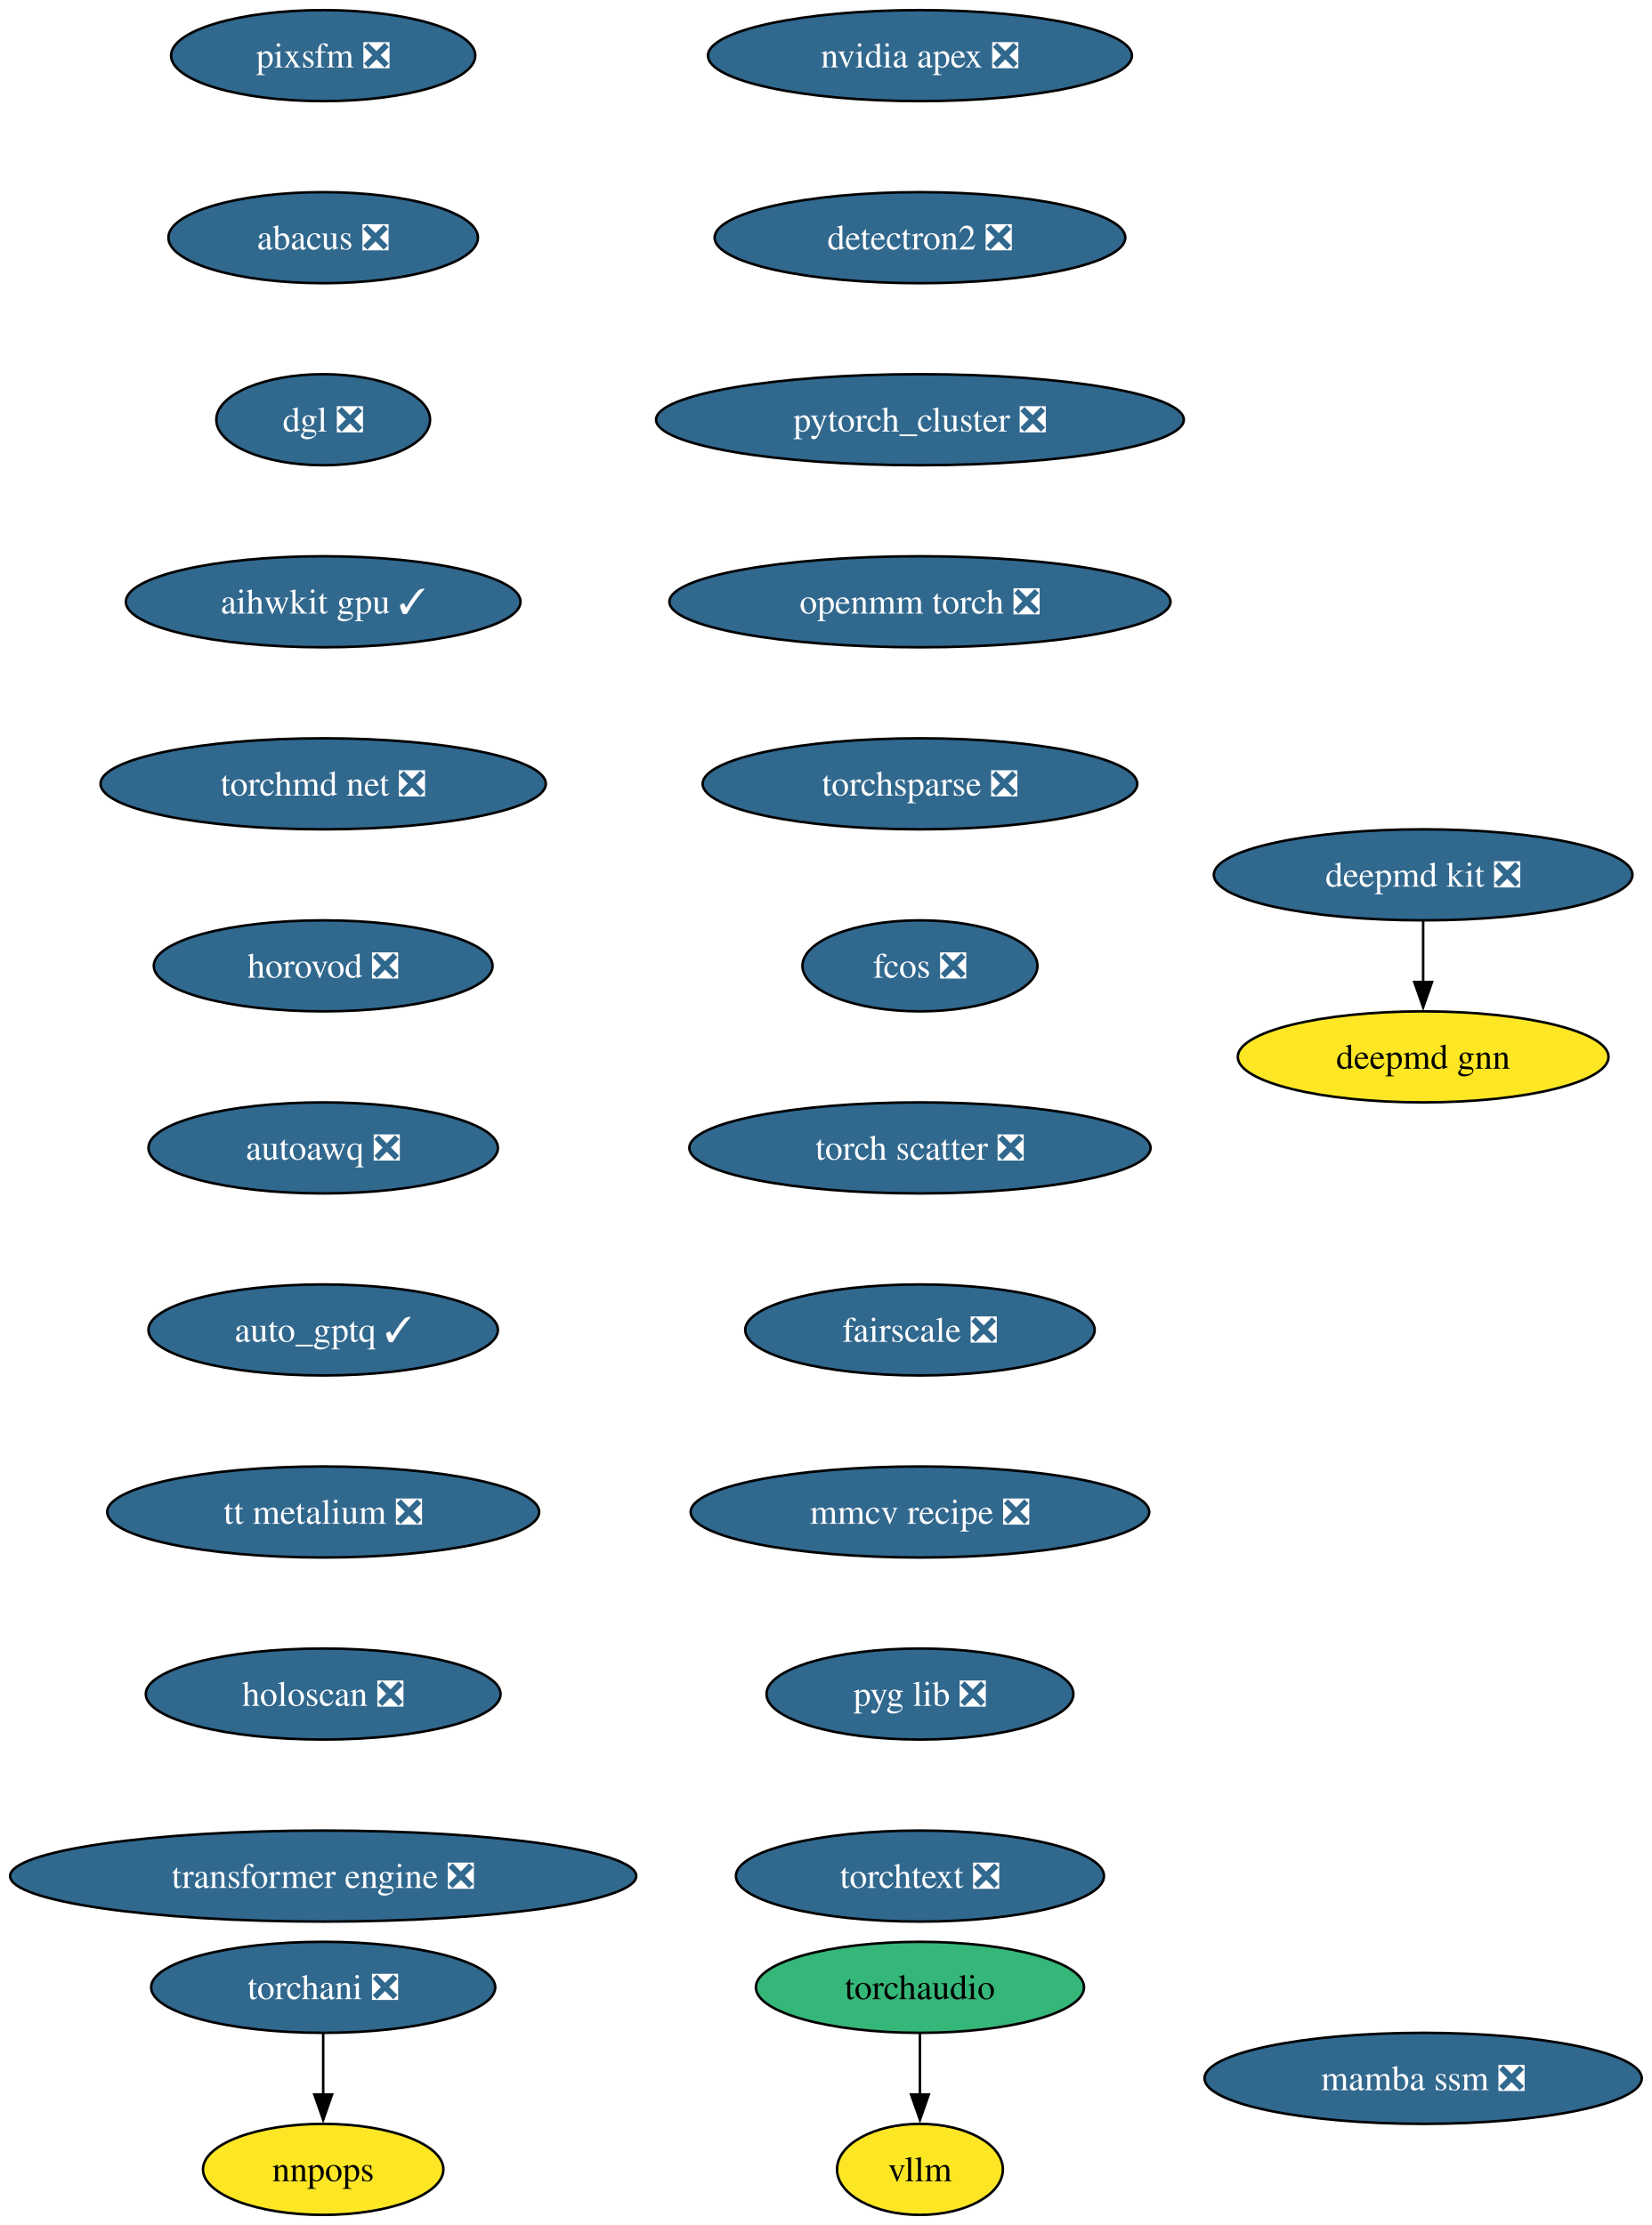
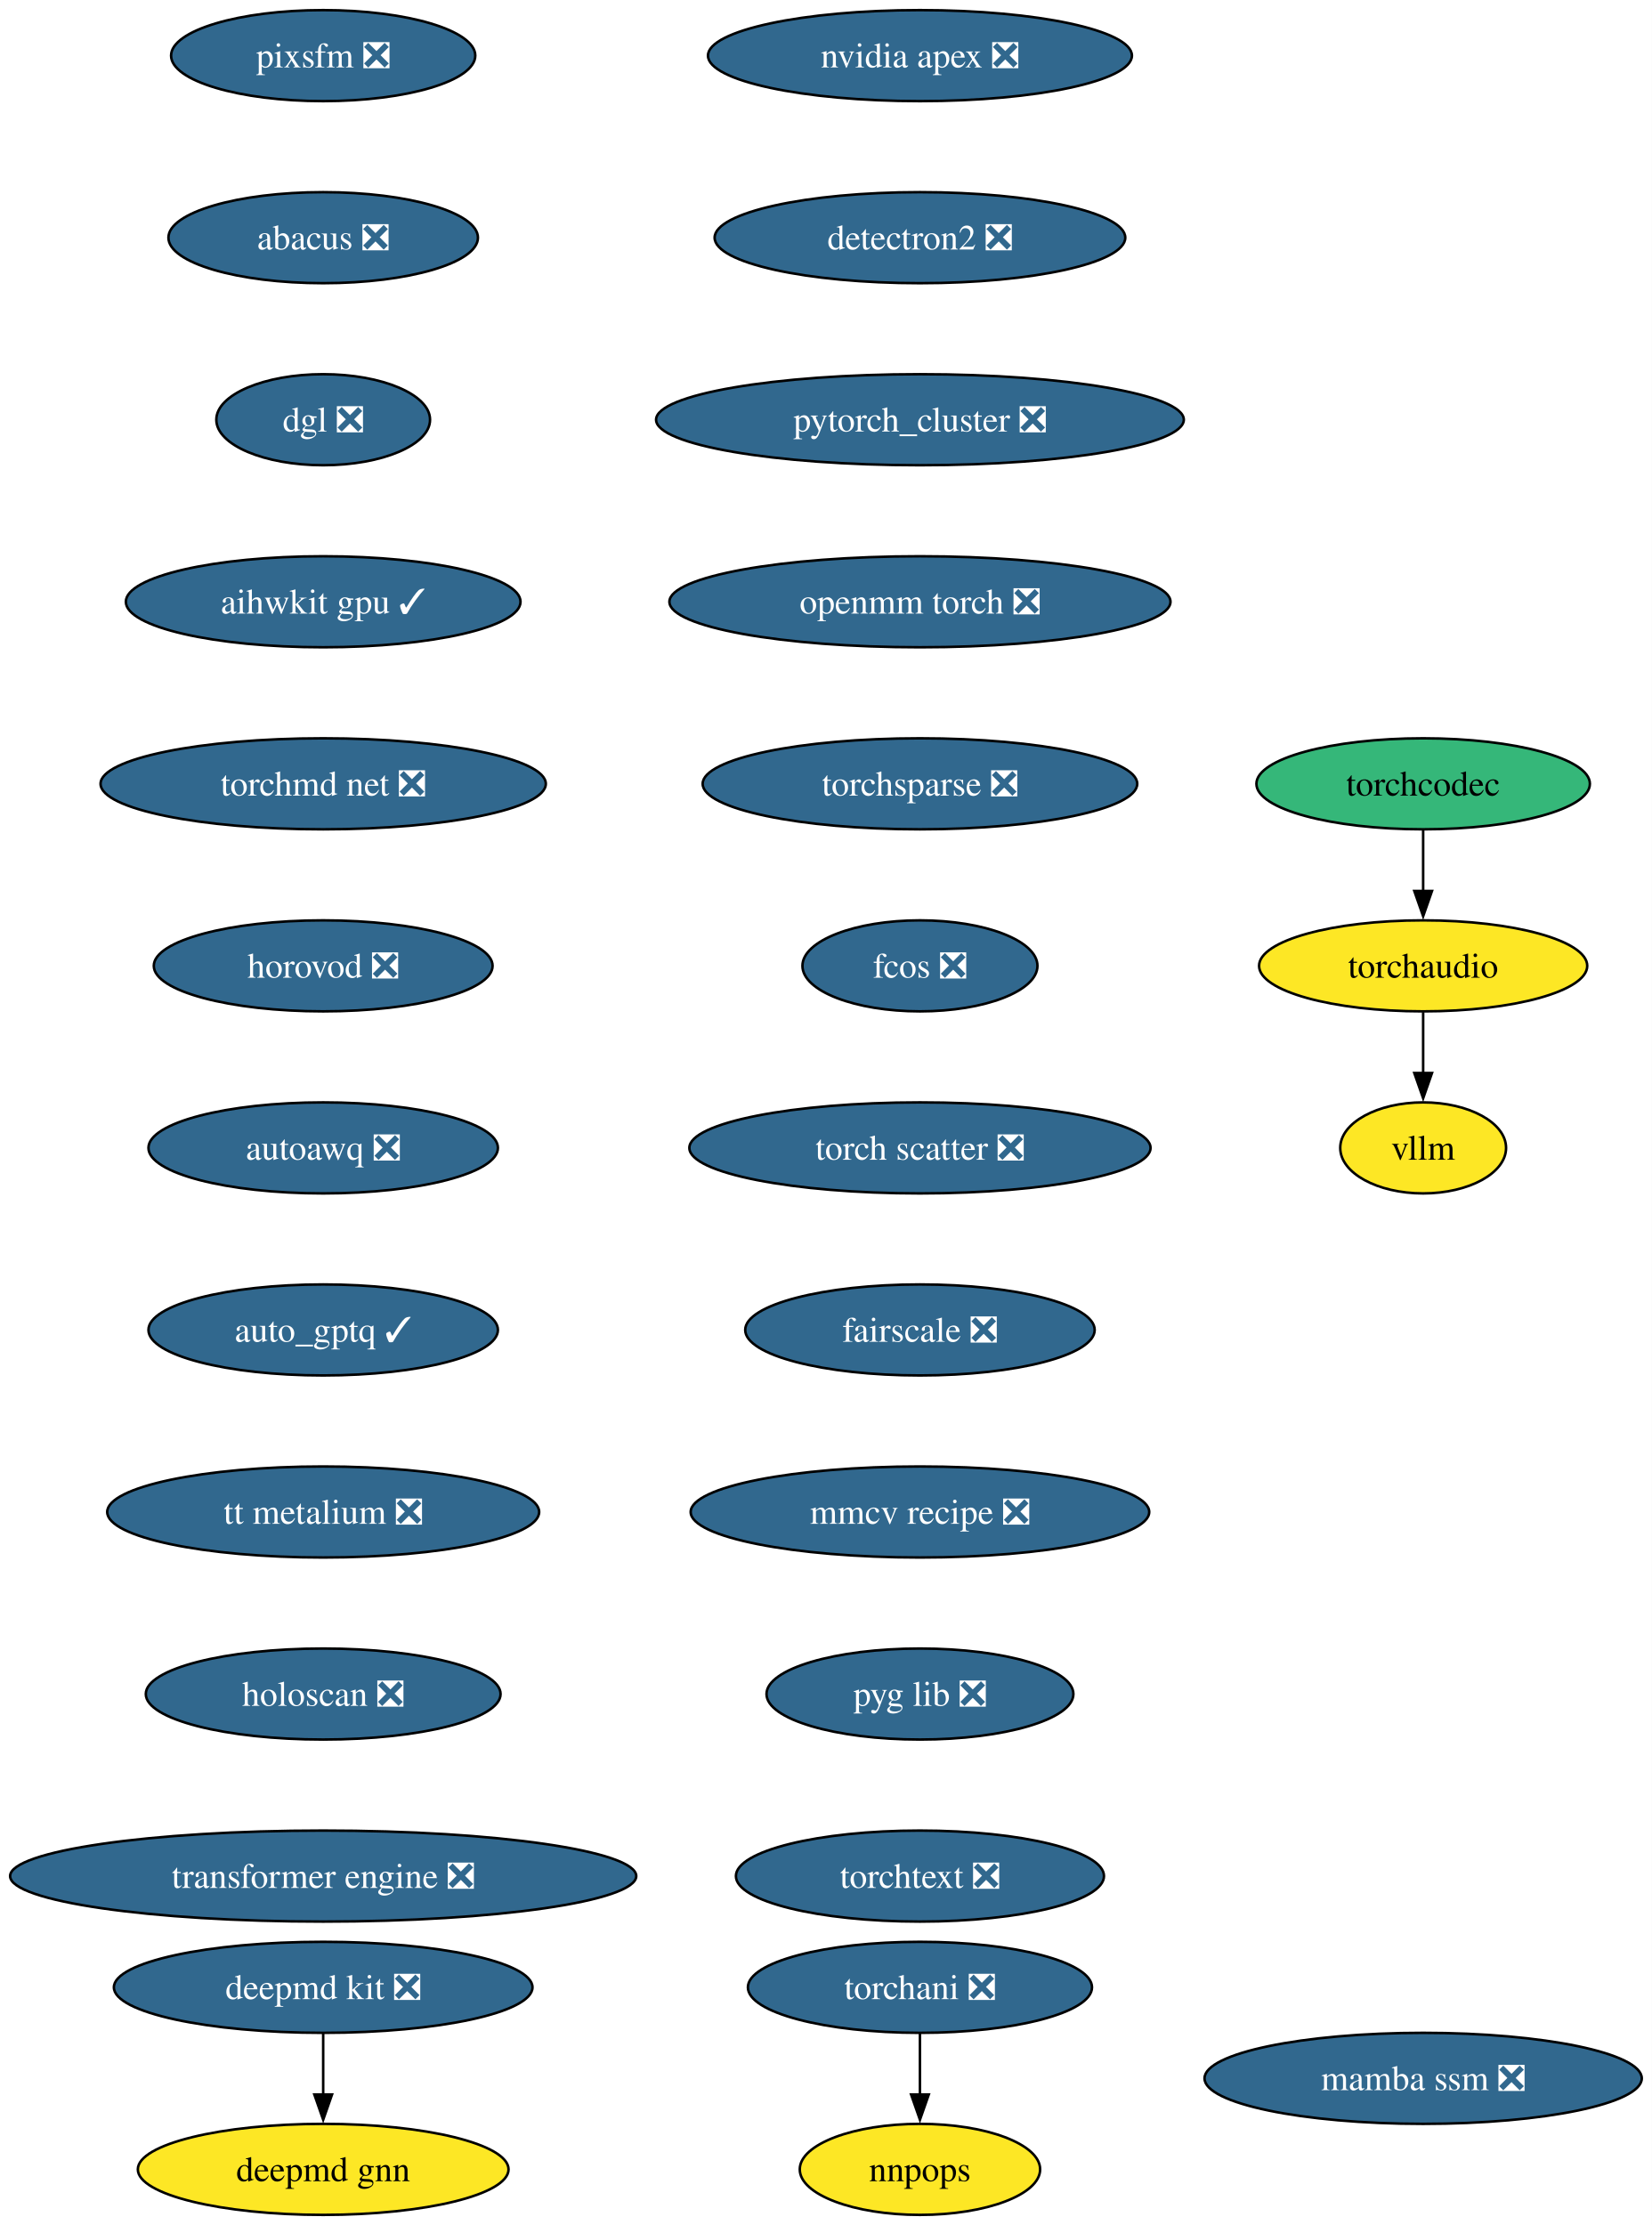
<svg xmlns="http://www.w3.org/2000/svg" xmlns:xlink="http://www.w3.org/1999/xlink" width="653pt" height="880pt" viewBox="0.00 0.00 653.00 880.00">
  <g id="graph0" class="graph" transform="scale(1 1) rotate(0) translate(4 876)">
    <polygon fill="white" stroke="none" points="-4,4 -4,-876 649.27,-876 649.27,4 -4,4" />
    <g id="node1" class="node">
      <g id="a_node1">
        <a xlink:href="https://github.com/conda-forge/deepmd-kit-feedstock/pull/106" xlink:title="deepmd kit ❎">
-           <ellipse fill="#31688e" stroke="black" cx="558.81" cy="-530" rx="82.77" ry="18" />
-           <text xml:space="preserve" text-anchor="middle" x="558.81" y="-525.33" font-family="Times,serif" font-size="14.00" fill="white">deepmd kit ❎</text>
+           <ellipse fill="#31688e" stroke="black" cx="123.81" cy="-90" rx="82.77" ry="18" />
+           <text xml:space="preserve" text-anchor="middle" x="123.81" y="-85.33" font-family="Times,serif" font-size="14.00" fill="white">deepmd kit ❎</text>
        </a>
      </g>
    </g>
    <g id="node2" class="node">
      <g id="a_node2">
        <a xlink:href="https://github.com/conda-forge/deepmd-gnn-feedstock" xlink:title="deepmd gnn">
-           <ellipse fill="#fde725" stroke="black" cx="558.81" cy="-458" rx="73.3" ry="18" />
-           <text xml:space="preserve" text-anchor="middle" x="558.81" y="-453.32" font-family="Times,serif" font-size="14.00">deepmd gnn</text>
+           <ellipse fill="#fde725" stroke="black" cx="123.81" cy="-18" rx="73.3" ry="18" />
+           <text xml:space="preserve" text-anchor="middle" x="123.81" y="-13.32" font-family="Times,serif" font-size="14.00">deepmd gnn</text>
        </a>
      </g>
    </g>
    <g id="edge1" class="edge">
-       <path fill="none" stroke="black" d="M558.81,-511.7C558.81,-504.41 558.81,-495.73 558.81,-487.54" />
-       <polygon fill="black" stroke="black" points="562.31,-487.62 558.81,-477.62 555.31,-487.62 562.31,-487.62" />
+       <path fill="none" stroke="black" d="M123.81,-71.7C123.81,-64.41 123.81,-55.73 123.81,-47.54" />
+       <polygon fill="black" stroke="black" points="127.31,-47.62 123.81,-37.62 120.31,-47.62 127.31,-47.62" />
    </g>
    <g id="node3" class="node">
      <g id="a_node3">
        <a xlink:href="https://github.com/conda-forge/nvidia-apex-feedstock/pull/61" xlink:title="nvidia apex ❎">
          <ellipse fill="#31688e" stroke="black" cx="359.81" cy="-854" rx="83.83" ry="18" />
          <text xml:space="preserve" text-anchor="middle" x="359.81" y="-849.33" font-family="Times,serif" font-size="14.00" fill="white">nvidia apex ❎</text>
        </a>
      </g>
    </g>
    <g id="node4" class="node">
      <g id="a_node4">
        <a xlink:href="https://github.com/conda-forge/detectron2-feedstock/pull/53" xlink:title="detectron2 ❎">
          <ellipse fill="#31688e" stroke="black" cx="359.81" cy="-782" rx="81.2" ry="18" />
          <text xml:space="preserve" text-anchor="middle" x="359.81" y="-777.33" font-family="Times,serif" font-size="14.00" fill="white">detectron2 ❎</text>
        </a>
      </g>
    </g>
    <g id="node5" class="node">
      <g id="a_node5">
        <a xlink:href="https://github.com/conda-forge/pytorch_cluster-feedstock/pull/63" xlink:title="pytorch_cluster ❎">
          <ellipse fill="#31688e" stroke="black" cx="359.81" cy="-710" rx="104.35" ry="18" />
          <text xml:space="preserve" text-anchor="middle" x="359.81" y="-705.33" font-family="Times,serif" font-size="14.00" fill="white">pytorch_cluster ❎</text>
        </a>
      </g>
    </g>
    <g id="node6" class="node">
      <g id="a_node6">
        <a xlink:href="https://github.com/conda-forge/openmm-torch-feedstock/pull/63" xlink:title="openmm torch ❎">
          <ellipse fill="#31688e" stroke="black" cx="359.81" cy="-638" rx="99.08" ry="18" />
          <text xml:space="preserve" text-anchor="middle" x="359.81" y="-633.33" font-family="Times,serif" font-size="14.00" fill="white">openmm torch ❎</text>
        </a>
      </g>
    </g>
    <g id="node9" class="node">
      <g id="a_node9">
        <a xlink:href="https://github.com/conda-forge/torchsparse-feedstock/pull/42" xlink:title="torchsparse ❎">
          <ellipse fill="#31688e" stroke="black" cx="359.81" cy="-566" rx="85.93" ry="18" />
          <text xml:space="preserve" text-anchor="middle" x="359.81" y="-561.33" font-family="Times,serif" font-size="14.00" fill="white">torchsparse ❎</text>
        </a>
      </g>
    </g>
    <g id="node7" class="node">
      <g id="a_node7">
        <a xlink:href="https://github.com/conda-forge/torchani-feedstock/pull/50" xlink:title="torchani ❎">
-           <ellipse fill="#31688e" stroke="black" cx="123.81" cy="-90" rx="68.04" ry="18" />
-           <text xml:space="preserve" text-anchor="middle" x="123.81" y="-85.33" font-family="Times,serif" font-size="14.00" fill="white">torchani ❎</text>
+           <ellipse fill="#31688e" stroke="black" cx="359.81" cy="-90" rx="68.04" ry="18" />
+           <text xml:space="preserve" text-anchor="middle" x="359.81" y="-85.33" font-family="Times,serif" font-size="14.00" fill="white">torchani ❎</text>
        </a>
      </g>
    </g>
    <g id="node8" class="node">
      <g id="a_node8">
        <a xlink:href="https://github.com/conda-forge/nnpops-feedstock" xlink:title="nnpops">
-           <ellipse fill="#fde725" stroke="black" cx="123.81" cy="-18" rx="47.53" ry="18" />
-           <text xml:space="preserve" text-anchor="middle" x="123.81" y="-13.32" font-family="Times,serif" font-size="14.00">nnpops</text>
+           <ellipse fill="#fde725" stroke="black" cx="359.81" cy="-18" rx="47.53" ry="18" />
+           <text xml:space="preserve" text-anchor="middle" x="359.81" y="-13.32" font-family="Times,serif" font-size="14.00">nnpops</text>
        </a>
      </g>
    </g>
    <g id="edge5" class="edge">
-       <path fill="none" stroke="black" d="M123.81,-71.7C123.81,-64.41 123.81,-55.73 123.81,-47.54" />
-       <polygon fill="black" stroke="black" points="127.31,-47.62 123.81,-37.62 120.31,-47.62 127.31,-47.62" />
+       <path fill="none" stroke="black" d="M359.81,-71.7C359.81,-64.41 359.81,-55.73 359.81,-47.54" />
+       <polygon fill="black" stroke="black" points="363.31,-47.62 359.81,-37.62 356.31,-47.62 363.31,-47.62" />
    </g>
    <g id="node10" class="node">
      <g id="a_node10">
        <a xlink:href="https://github.com/conda-forge/fcos-feedstock/pull/27" xlink:title="fcos ❎">
          <ellipse fill="#31688e" stroke="black" cx="359.81" cy="-494" rx="46.47" ry="18" />
          <text xml:space="preserve" text-anchor="middle" x="359.81" y="-489.32" font-family="Times,serif" font-size="14.00" fill="white">fcos ❎</text>
        </a>
      </g>
    </g>
    <g id="node11" class="node">
      <g id="a_node11">
        <a xlink:href="https://github.com/conda-forge/torch-scatter-feedstock/pull/45" xlink:title="torch scatter ❎">
          <ellipse fill="#31688e" stroke="black" cx="359.81" cy="-422" rx="91.19" ry="18" />
          <text xml:space="preserve" text-anchor="middle" x="359.81" y="-417.32" font-family="Times,serif" font-size="14.00" fill="white">torch scatter ❎</text>
        </a>
      </g>
    </g>
    <g id="node12" class="node">
      <g id="a_node12">
        <a xlink:href="https://github.com/conda-forge/fairscale-feedstock/pull/42" xlink:title="fairscale ❎">
          <ellipse fill="#31688e" stroke="black" cx="359.81" cy="-350" rx="69.1" ry="18" />
          <text xml:space="preserve" text-anchor="middle" x="359.81" y="-345.32" font-family="Times,serif" font-size="14.00" fill="white">fairscale ❎</text>
        </a>
      </g>
    </g>
    <g id="node13" class="node">
      <g id="a_node13">
        <a xlink:href="https://github.com/conda-forge/mmcv-recipe-feedstock/pull/44" xlink:title="mmcv recipe ❎">
          <ellipse fill="#31688e" stroke="black" cx="359.81" cy="-278" rx="90.67" ry="18" />
          <text xml:space="preserve" text-anchor="middle" x="359.81" y="-273.32" font-family="Times,serif" font-size="14.00" fill="white">mmcv recipe ❎</text>
        </a>
      </g>
    </g>
    <g id="node14" class="node">
      <g id="a_node14">
        <a xlink:href="https://github.com/conda-forge/pyg-lib-feedstock/pull/40" xlink:title="pyg lib ❎">
          <ellipse fill="#31688e" stroke="black" cx="359.81" cy="-206" rx="60.68" ry="18" />
          <text xml:space="preserve" text-anchor="middle" x="359.81" y="-201.33" font-family="Times,serif" font-size="14.00" fill="white">pyg lib ❎</text>
        </a>
      </g>
    </g>
    <g id="node15" class="node">
      <g id="a_node15">
        <a xlink:href="https://github.com/conda-forge/torchtext-feedstock/pull/35" xlink:title="torchtext ❎">
          <ellipse fill="#31688e" stroke="black" cx="359.81" cy="-134" rx="72.78" ry="18" />
          <text xml:space="preserve" text-anchor="middle" x="359.81" y="-129.32" font-family="Times,serif" font-size="14.00" fill="white">torchtext ❎</text>
        </a>
      </g>
    </g>
    <g id="node16" class="node">
      <g id="a_node16">
        <a xlink:href="https://github.com/conda-forge/pixsfm-feedstock/pull/39" xlink:title="pixsfm ❎">
          <ellipse fill="#31688e" stroke="black" cx="123.81" cy="-854" rx="60.15" ry="18" />
          <text xml:space="preserve" text-anchor="middle" x="123.81" y="-849.33" font-family="Times,serif" font-size="14.00" fill="white">pixsfm ❎</text>
        </a>
      </g>
    </g>
    <g id="node17" class="node">
      <g id="a_node17">
        <a xlink:href="https://github.com/conda-forge/abacus-feedstock/pull/71" xlink:title="abacus ❎">
          <ellipse fill="#31688e" stroke="black" cx="123.81" cy="-782" rx="61.2" ry="18" />
          <text xml:space="preserve" text-anchor="middle" x="123.81" y="-777.33" font-family="Times,serif" font-size="14.00" fill="white">abacus ❎</text>
        </a>
      </g>
    </g>
    <g id="node18" class="node">
      <g id="a_node18">
        <a xlink:href="https://github.com/conda-forge/dgl-feedstock/pull/60" xlink:title="dgl ❎">
          <ellipse fill="#31688e" stroke="black" cx="123.81" cy="-710" rx="42.26" ry="18" />
          <text xml:space="preserve" text-anchor="middle" x="123.81" y="-705.33" font-family="Times,serif" font-size="14.00" fill="white">dgl ❎</text>
        </a>
      </g>
    </g>
    <g id="node19" class="node">
      <g id="a_node19">
        <a xlink:href="https://github.com/conda-forge/aihwkit-gpu-feedstock/pull/28" xlink:title="aihwkit gpu ✓">
          <ellipse fill="#31688e" stroke="black" cx="123.81" cy="-638" rx="78.04" ry="18" />
          <text xml:space="preserve" text-anchor="middle" x="123.81" y="-633.33" font-family="Times,serif" font-size="14.00" fill="white">aihwkit gpu ✓</text>
        </a>
      </g>
    </g>
    <g id="node20" class="node">
      <g id="a_node20">
        <a xlink:href="https://github.com/conda-forge/torchmd-net-feedstock/pull/66" xlink:title="torchmd net ❎">
          <ellipse fill="#31688e" stroke="black" cx="123.81" cy="-566" rx="88.04" ry="18" />
          <text xml:space="preserve" text-anchor="middle" x="123.81" y="-561.33" font-family="Times,serif" font-size="14.00" fill="white">torchmd net ❎</text>
        </a>
      </g>
    </g>
    <g id="node21" class="node">
      <g id="a_node21">
        <a xlink:href="https://github.com/conda-forge/horovod-feedstock/pull/29" xlink:title="horovod ❎">
          <ellipse fill="#31688e" stroke="black" cx="123.81" cy="-494" rx="66.99" ry="18" />
          <text xml:space="preserve" text-anchor="middle" x="123.81" y="-489.32" font-family="Times,serif" font-size="14.00" fill="white">horovod ❎</text>
        </a>
      </g>
    </g>
    <g id="node22" class="node">
      <g id="a_node22">
        <a xlink:href="https://github.com/conda-forge/autoawq-feedstock/pull/33" xlink:title="autoawq ❎">
          <ellipse fill="#31688e" stroke="black" cx="123.81" cy="-422" rx="69.1" ry="18" />
          <text xml:space="preserve" text-anchor="middle" x="123.81" y="-417.32" font-family="Times,serif" font-size="14.00" fill="white">autoawq ❎</text>
        </a>
      </g>
    </g>
    <g id="node23" class="node">
      <g id="a_node23">
        <a xlink:href="https://github.com/conda-forge/auto_gptq-feedstock/pull/18" xlink:title="auto_gptq ✓">
          <ellipse fill="#31688e" stroke="black" cx="123.81" cy="-350" rx="69.1" ry="18" />
          <text xml:space="preserve" text-anchor="middle" x="123.81" y="-345.32" font-family="Times,serif" font-size="14.00" fill="white">auto_gptq ✓</text>
        </a>
      </g>
    </g>
    <g id="node24" class="node">
      <g id="a_node24">
        <a xlink:href="https://github.com/conda-forge/tt-metalium-feedstock/pull/15" xlink:title="tt metalium ❎">
          <ellipse fill="#31688e" stroke="black" cx="123.81" cy="-278" rx="85.41" ry="18" />
          <text xml:space="preserve" text-anchor="middle" x="123.81" y="-273.32" font-family="Times,serif" font-size="14.00" fill="white">tt metalium ❎</text>
        </a>
      </g>
    </g>
    <g id="node27" class="node">
      <g id="a_node27">
        <a xlink:href="https://github.com/conda-forge/holoscan-feedstock/pull/14" xlink:title="holoscan ❎">
          <ellipse fill="#31688e" stroke="black" cx="123.81" cy="-206" rx="70.15" ry="18" />
          <text xml:space="preserve" text-anchor="middle" x="123.81" y="-201.33" font-family="Times,serif" font-size="14.00" fill="white">holoscan ❎</text>
        </a>
      </g>
    </g>
    <g id="node25" class="node">
      <g id="a_node25">
        <a xlink:href="https://github.com/conda-forge/torchaudio-feedstock" xlink:title="torchaudio">
-           <ellipse fill="#35b779" stroke="black" cx="359.81" cy="-90" rx="64.89" ry="18" />
-           <text xml:space="preserve" text-anchor="middle" x="359.81" y="-85.33" font-family="Times,serif" font-size="14.00">torchaudio</text>
+           <ellipse fill="#fde725" stroke="black" cx="558.81" cy="-494" rx="64.89" ry="18" />
+           <text xml:space="preserve" text-anchor="middle" x="558.81" y="-489.32" font-family="Times,serif" font-size="14.00">torchaudio</text>
        </a>
      </g>
    </g>
    <g id="node26" class="node">
      <g id="a_node26">
        <a xlink:href="https://github.com/conda-forge/vllm-feedstock" xlink:title="vllm">
-           <ellipse fill="#fde725" stroke="black" cx="359.81" cy="-18" rx="32.79" ry="18" />
-           <text xml:space="preserve" text-anchor="middle" x="359.81" y="-13.32" font-family="Times,serif" font-size="14.00">vllm</text>
+           <ellipse fill="#fde725" stroke="black" cx="558.81" cy="-422" rx="32.79" ry="18" />
+           <text xml:space="preserve" text-anchor="middle" x="558.81" y="-417.32" font-family="Times,serif" font-size="14.00">vllm</text>
        </a>
      </g>
    </g>
    <g id="edge21" class="edge">
-       <path fill="none" stroke="black" d="M359.81,-71.7C359.81,-64.41 359.81,-55.73 359.81,-47.54" />
-       <polygon fill="black" stroke="black" points="363.31,-47.62 359.81,-37.62 356.31,-47.62 363.31,-47.62" />
+       <path fill="none" stroke="black" d="M558.81,-475.7C558.81,-468.41 558.81,-459.73 558.81,-451.54" />
+       <polygon fill="black" stroke="black" points="562.31,-451.62 558.81,-441.62 555.31,-451.62 562.31,-451.62" />
    </g>
    <g id="node28" class="node">
      <g id="a_node28">
        <a xlink:href="https://github.com/conda-forge/transformer-engine-feedstock/pull/18" xlink:title="transformer engine ❎">
          <ellipse fill="#31688e" stroke="black" cx="123.81" cy="-134" rx="123.81" ry="18" />
          <text xml:space="preserve" text-anchor="middle" x="123.81" y="-129.32" font-family="Times,serif" font-size="14.00" fill="white">transformer engine ❎</text>
        </a>
      </g>
    </g>
    <g id="node29" class="node">
      <g id="a_node29">
+         <a xlink:href="https://github.com/conda-forge/torchcodec-feedstock" xlink:title="torchcodec">
+           <ellipse fill="#35b779" stroke="black" cx="558.81" cy="-566" rx="65.94" ry="18" />
+           <text xml:space="preserve" text-anchor="middle" x="558.81" y="-561.33" font-family="Times,serif" font-size="14.00">torchcodec</text>
+         </a>
+       </g>
+     </g>
+     <g id="edge24" class="edge">
+       <path fill="none" stroke="black" d="M558.81,-547.7C558.81,-540.41 558.81,-531.73 558.81,-523.54" />
+       <polygon fill="black" stroke="black" points="562.31,-523.62 558.81,-513.62 555.31,-523.62 562.31,-523.62" />
+     </g>
+     <g id="node30" class="node">
+       <g id="a_node30">
        <a xlink:href="https://github.com/conda-forge/mamba-ssm-feedstock/pull/7" xlink:title="mamba ssm ❎">
          <ellipse fill="#31688e" stroke="black" cx="558.81" cy="-54" rx="86.46" ry="18" />
          <text xml:space="preserve" text-anchor="middle" x="558.81" y="-49.33" font-family="Times,serif" font-size="14.00" fill="white">mamba ssm ❎</text>
        </a>
      </g>
    </g>
  </g>
</svg>
